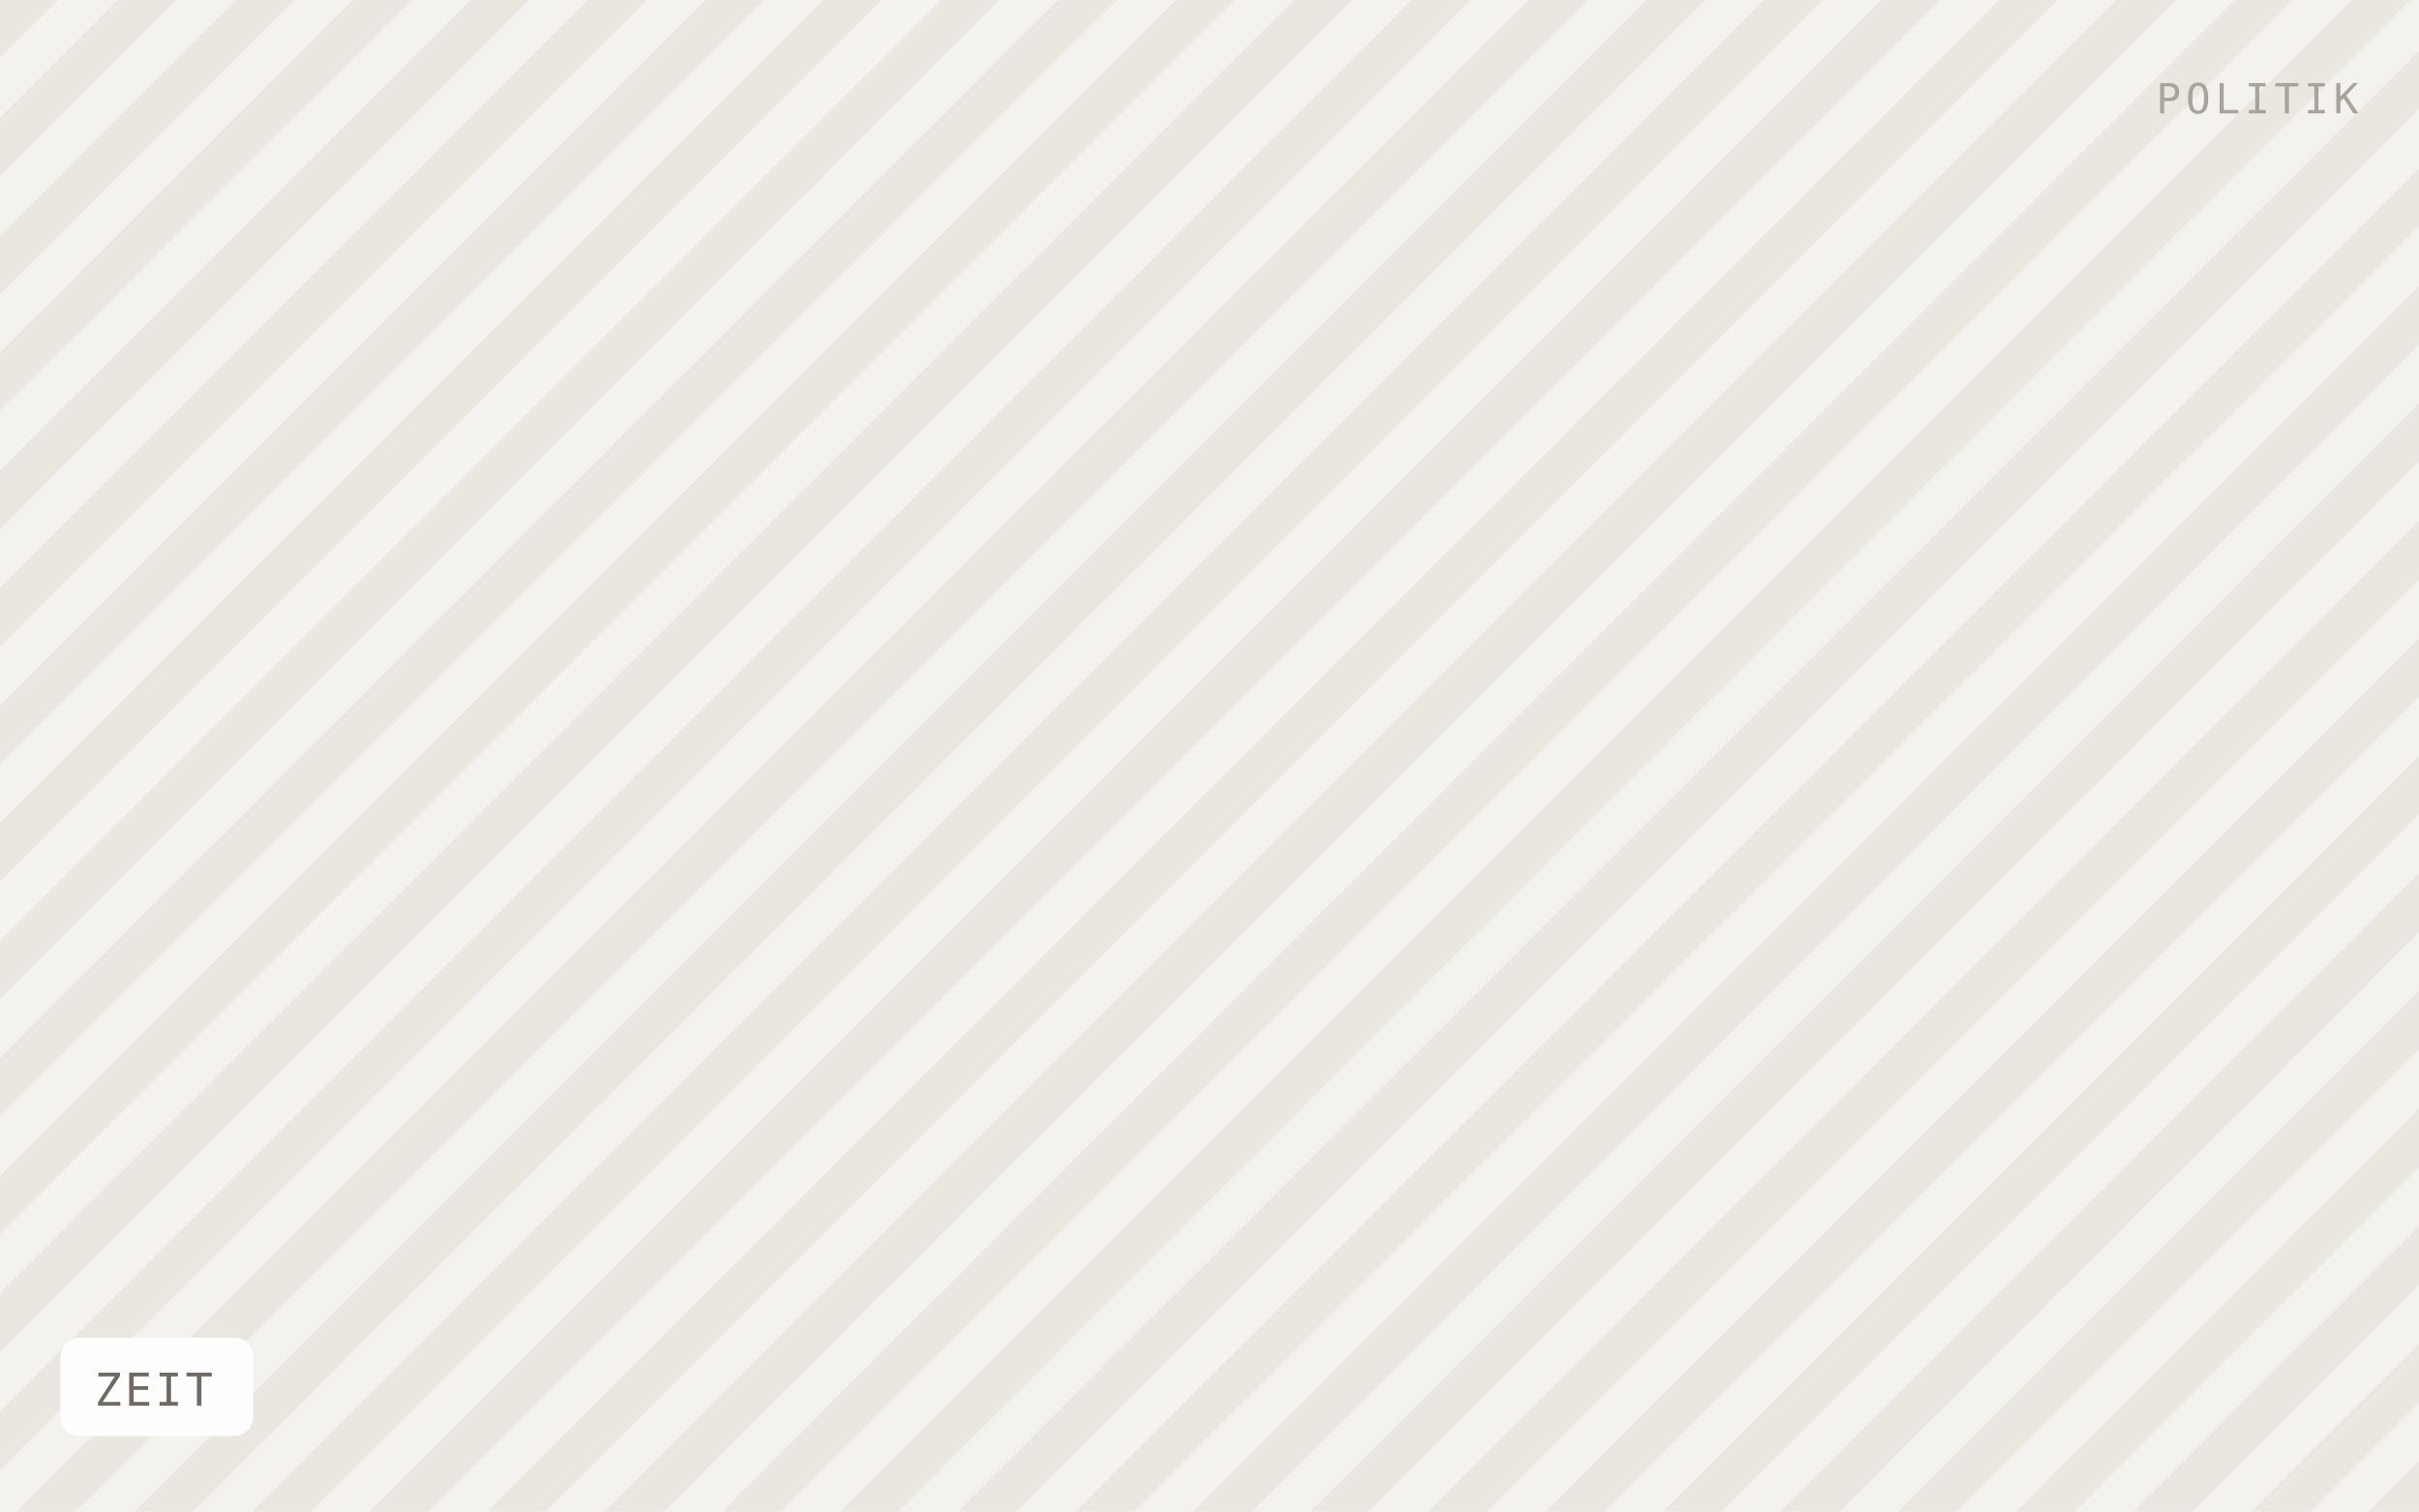
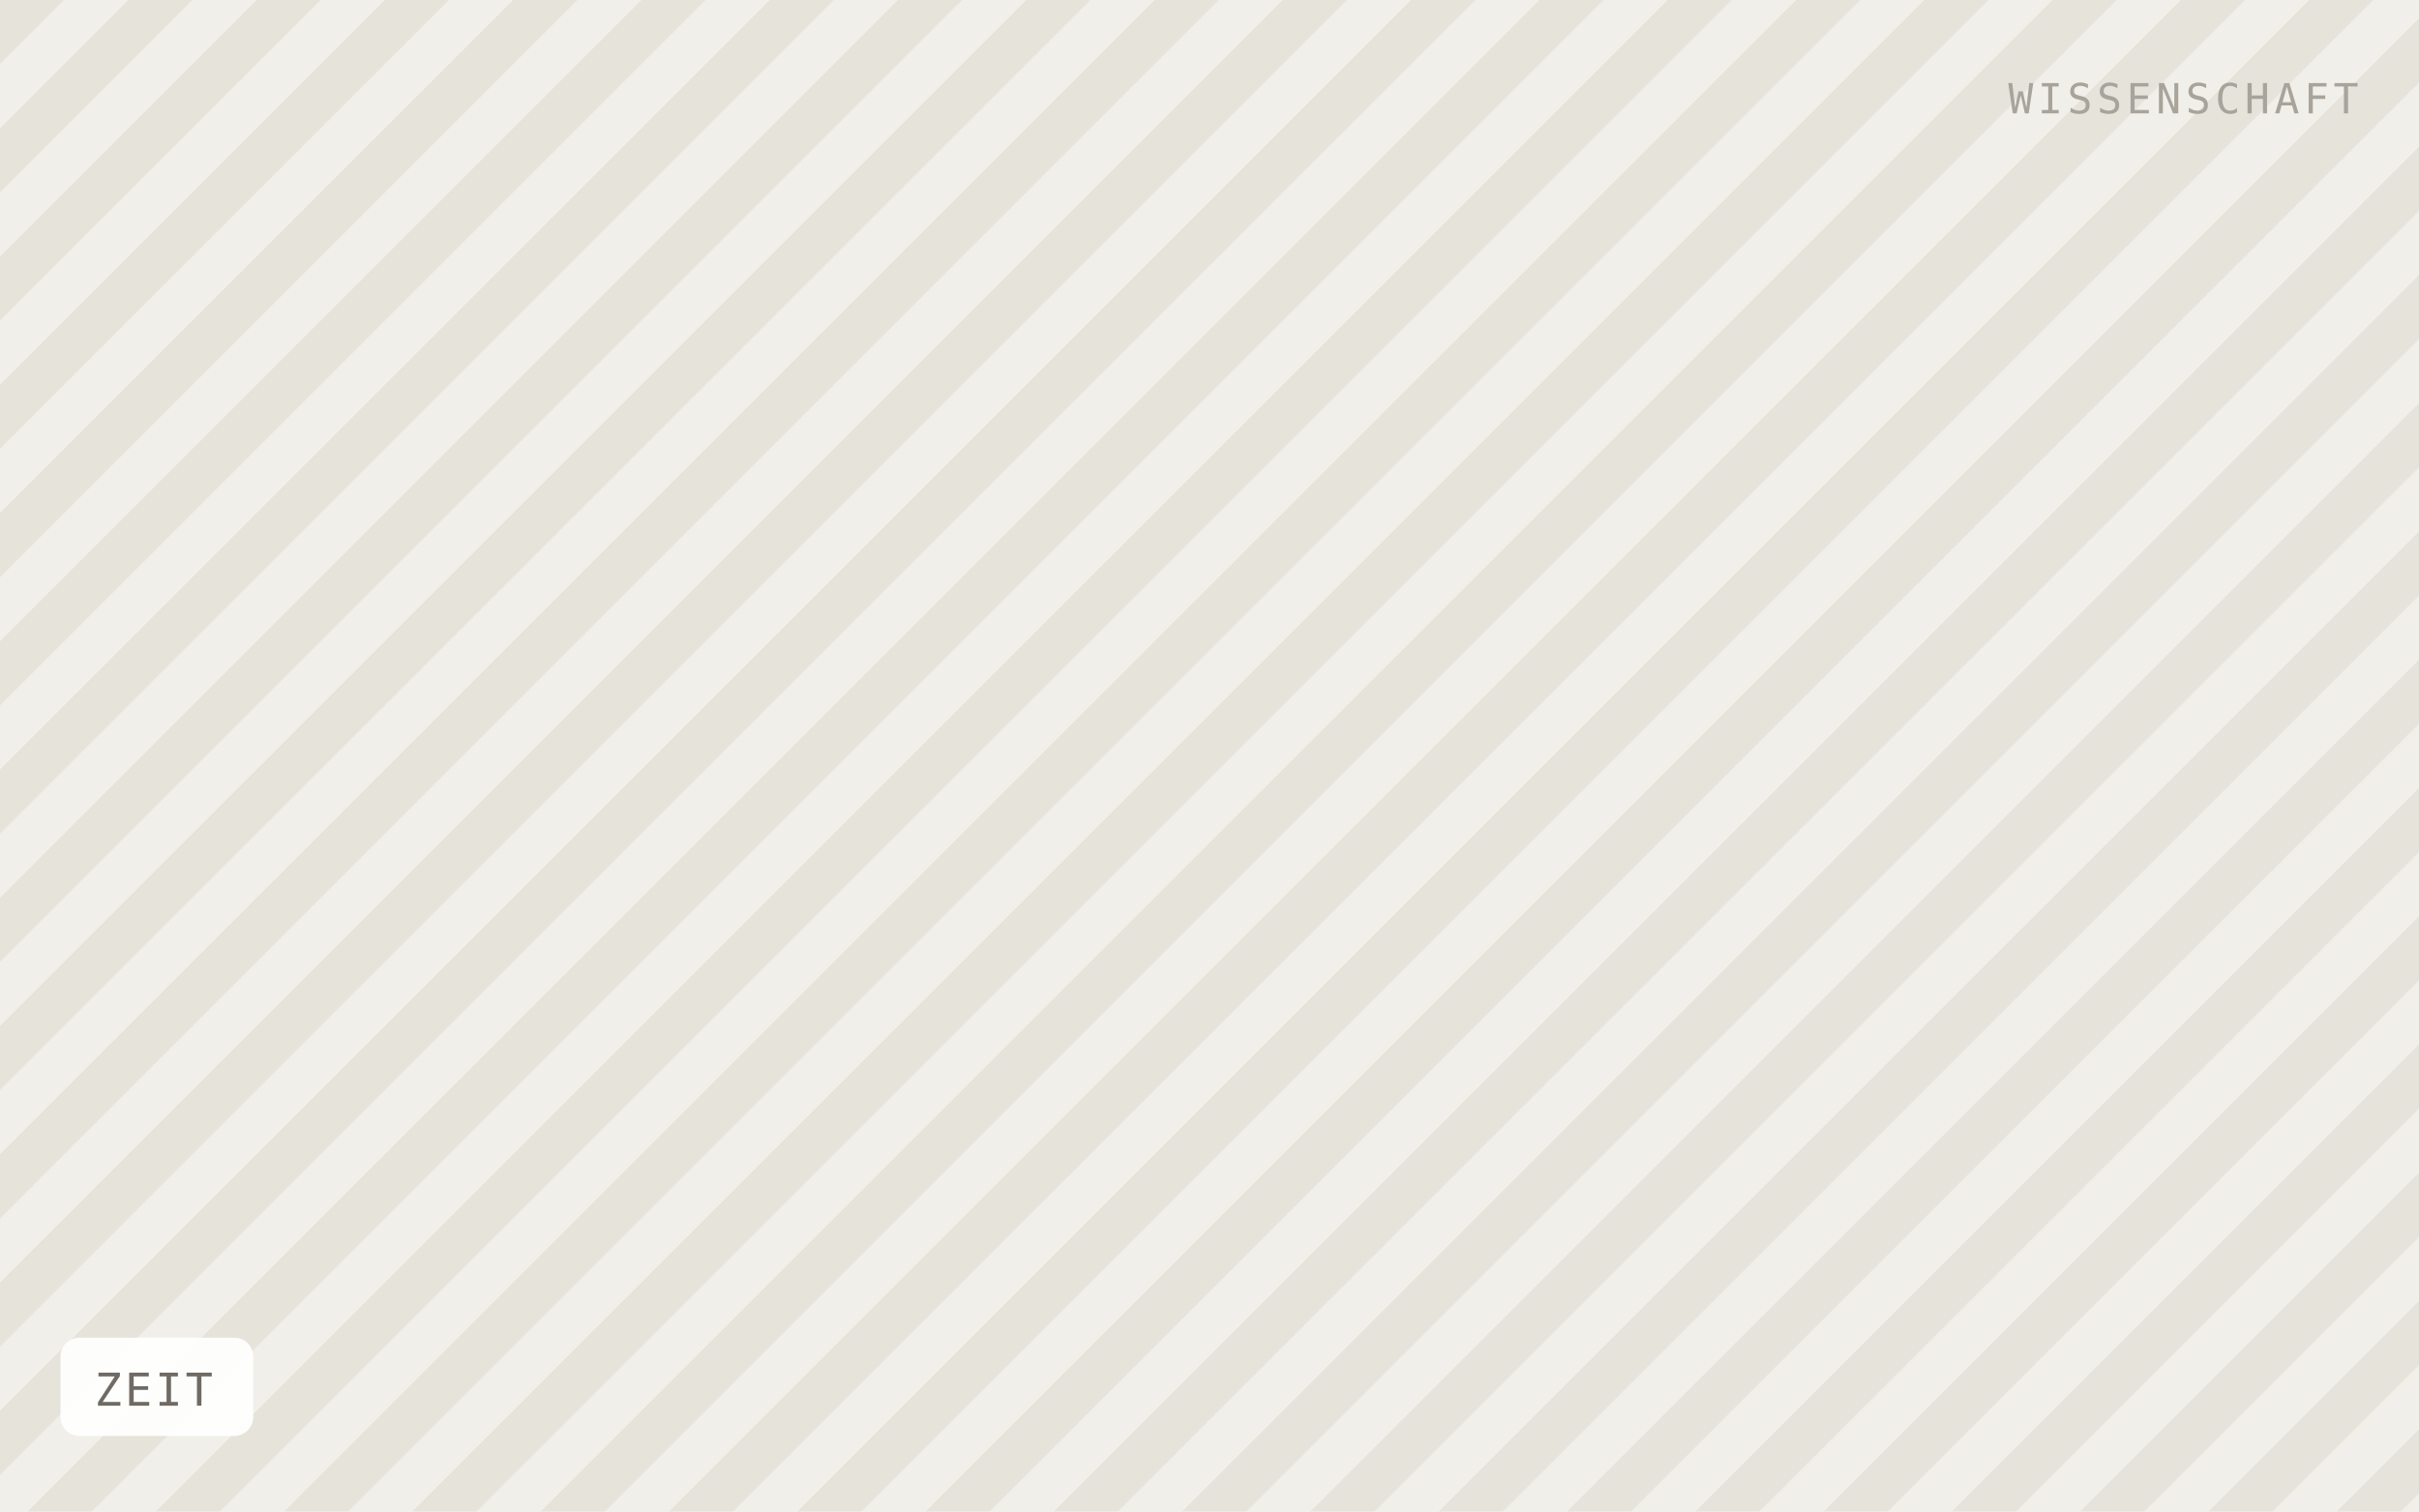
<svg xmlns="http://www.w3.org/2000/svg" viewBox="0 0 640 400" width="640" height="400" role="img" aria-label="ZEIT">
  <defs>
-     <pattern id="h" width="22" height="22" patternTransform="rotate(45)" patternUnits="userSpaceOnUse">
-       <rect width="22" height="22" fill="#f4f2ee" />
-       <rect width="11" height="22" fill="#eae7e1" />
+     <pattern id="h" width="24" height="24" patternTransform="rotate(45)" patternUnits="userSpaceOnUse">
+       <rect width="24" height="24" fill="#f1efe9" />
+       <rect width="12" height="24" fill="#e6e3db" />
    </pattern>
  </defs>
  <rect width="640" height="400" fill="url(#h)" />
  <rect x="16" y="354" width="51" height="26" rx="5" fill="#ffffff" fill-opacity="0.92" />
  <text x="25" y="372" font-family="IBM Plex Mono, Menlo, monospace" font-size="12" letter-spacing="0.8" fill="#6f6b64">ZEIT</text>
-   <text x="624" y="30" text-anchor="end" font-family="IBM Plex Mono, Menlo, monospace" font-size="11" letter-spacing="1.2" fill="#a8a49c">POLITIK</text>
+   <text x="624" y="30" text-anchor="end" font-family="IBM Plex Mono, Menlo, monospace" font-size="11" letter-spacing="1.2" fill="#a8a49c">WISSENSCHAFT</text>
</svg>
